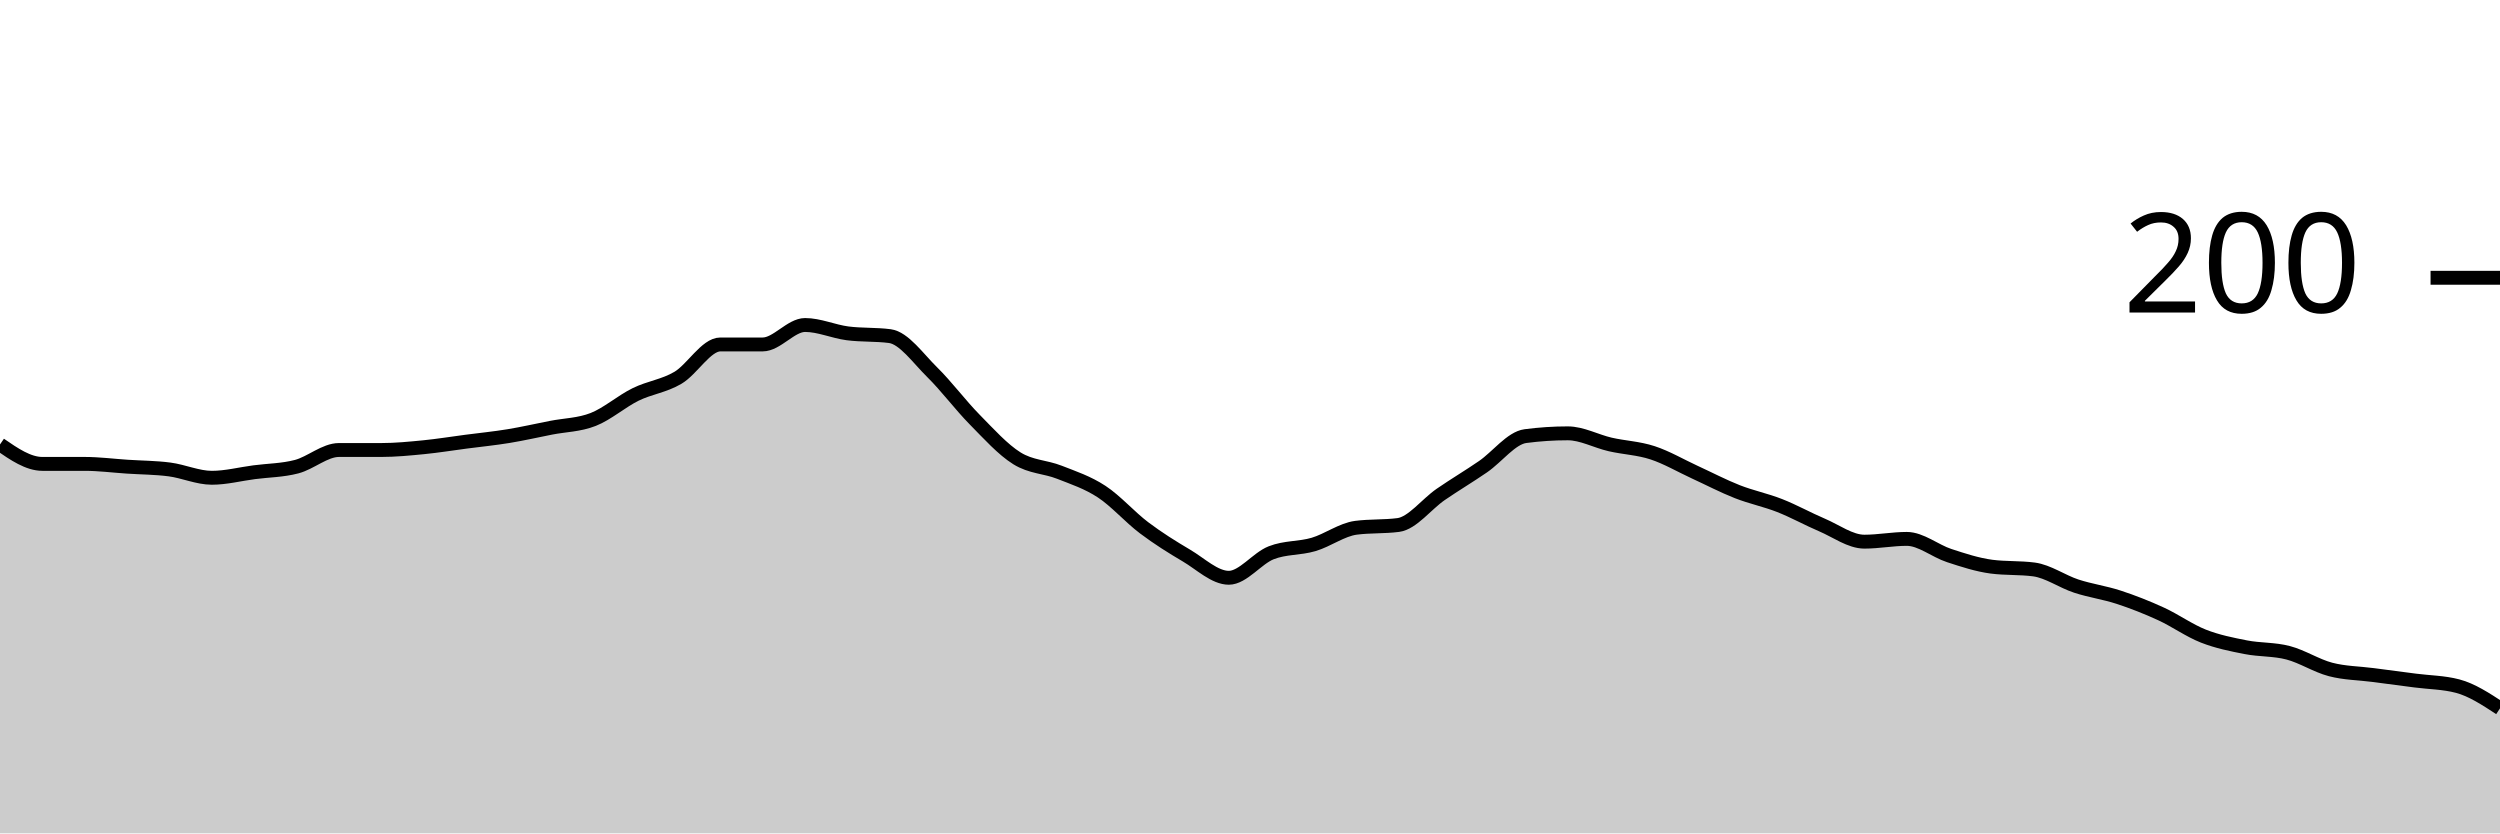
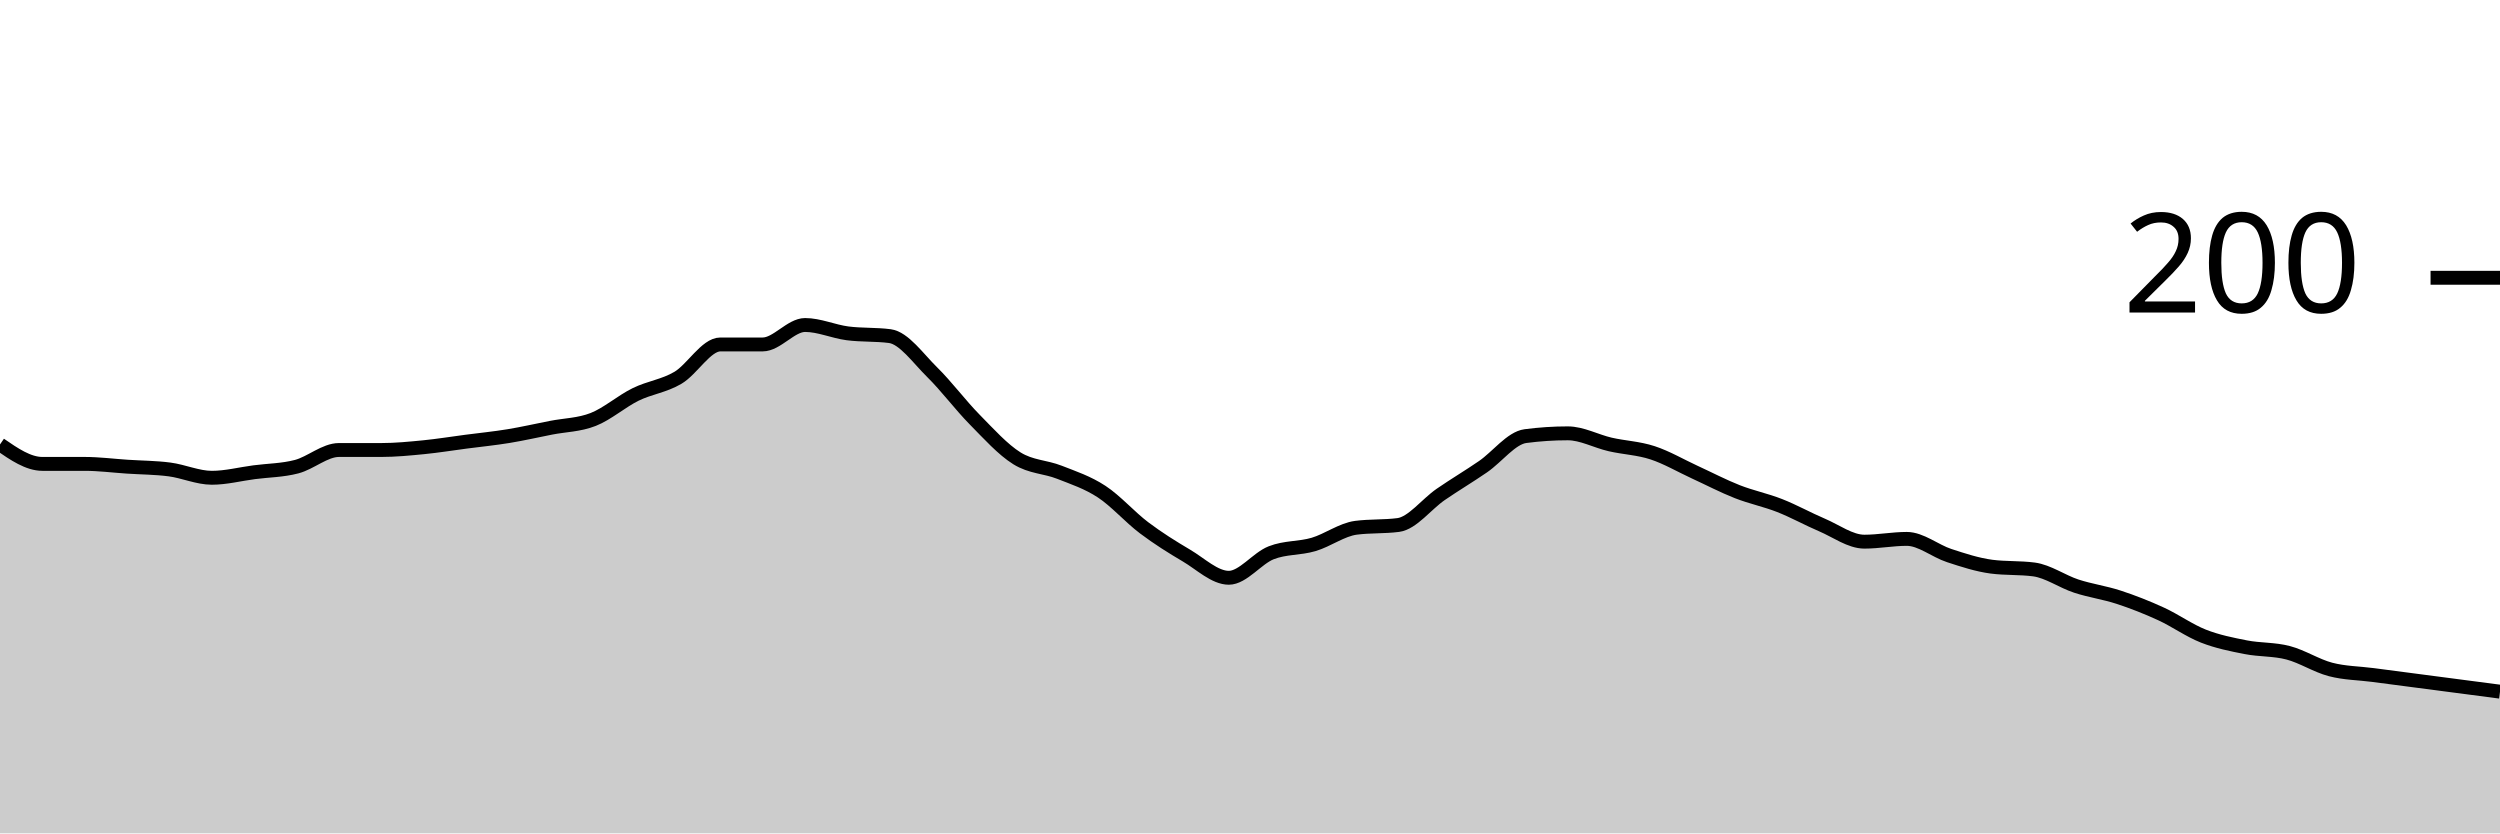
<svg xmlns="http://www.w3.org/2000/svg" viewBox="0 0 180 60">
  <g transform="translate(0,20)">
-     <path class="area" fill="rgba(0, 0, 0, 0.2)" d="M0,12C1.017,12.7,2.034,13.4,3.051,13.4C4.068,13.4,5.085,13.4,6.102,13.4C7.119,13.4,8.136,13.533,9.153,13.6C10.169,13.667,11.186,13.667,12.203,13.8C13.22,13.933,14.237,14.4,15.254,14.4C16.271,14.4,17.288,14.133,18.305,14C19.322,13.867,20.339,13.867,21.356,13.6C22.373,13.333,23.39,12.4,24.407,12.4C25.424,12.4,26.441,12.4,27.458,12.4C28.475,12.4,29.492,12.3,30.508,12.2C31.525,12.1,32.542,11.933,33.559,11.8C34.576,11.667,35.593,11.567,36.61,11.4C37.627,11.233,38.644,11,39.661,10.8C40.678,10.6,41.695,10.6,42.712,10.2C43.729,9.8,44.746,8.9,45.763,8.4C46.78,7.9,47.797,7.8,48.814,7.2C49.831,6.6,50.847,4.8,51.864,4.8C52.881,4.8,53.898,4.8,54.915,4.8C55.932,4.8,56.949,3.4,57.966,3.4C58.983,3.4,60,3.867,61.017,4C62.034,4.133,63.051,4.067,64.068,4.2C65.085,4.333,66.102,5.8,67.119,6.8C68.136,7.8,69.153,9.167,70.169,10.2C71.186,11.233,72.203,12.367,73.22,13C74.237,13.633,75.254,13.6,76.271,14C77.288,14.4,78.305,14.733,79.322,15.4C80.339,16.067,81.356,17.233,82.373,18C83.39,18.767,84.407,19.4,85.424,20C86.441,20.6,87.458,21.6,88.475,21.6C89.492,21.6,90.508,20.2,91.525,19.8C92.542,19.4,93.559,19.5,94.576,19.2C95.593,18.9,96.61,18.133,97.627,18C98.644,17.867,99.661,17.933,100.678,17.8C101.695,17.667,102.712,16.3,103.729,15.6C104.746,14.9,105.763,14.3,106.78,13.6C107.797,12.9,108.814,11.533,109.831,11.4C110.847,11.267,111.864,11.2,112.881,11.2C113.898,11.2,114.915,11.767,115.932,12C116.949,12.233,117.966,12.267,118.983,12.6C120,12.933,121.017,13.533,122.034,14C123.051,14.467,124.068,15,125.085,15.4C126.102,15.8,127.119,16,128.136,16.4C129.153,16.8,130.169,17.367,131.186,17.8C132.203,18.233,133.22,19,134.237,19C135.254,19,136.271,18.8,137.288,18.8C138.305,18.8,139.322,19.667,140.339,20C141.356,20.333,142.373,20.667,143.39,20.8C144.407,20.933,145.424,20.867,146.441,21C147.458,21.133,148.475,21.867,149.492,22.2C150.508,22.533,151.525,22.667,152.542,23C153.559,23.333,154.576,23.733,155.593,24.2C156.61,24.667,157.627,25.4,158.644,25.8C159.661,26.2,160.678,26.4,161.695,26.6C162.712,26.8,163.729,26.733,164.746,27C165.763,27.267,166.78,27.933,167.797,28.2C168.814,28.467,169.831,28.467,170.847,28.6C171.864,28.733,172.881,28.867,173.898,29C174.915,29.133,175.932,29.133,176.949,29.4C177.966,29.667,178.983,30.333,180,31L180,40C178.983,40,177.966,40,176.949,40C175.932,40,174.915,40,173.898,40C172.881,40,171.864,40,170.847,40C169.831,40,168.814,40,167.797,40C166.78,40,165.763,40,164.746,40C163.729,40,162.712,40,161.695,40C160.678,40,159.661,40,158.644,40C157.627,40,156.61,40,155.593,40C154.576,40,153.559,40,152.542,40C151.525,40,150.508,40,149.492,40C148.475,40,147.458,40,146.441,40C145.424,40,144.407,40,143.39,40C142.373,40,141.356,40,140.339,40C139.322,40,138.305,40,137.288,40C136.271,40,135.254,40,134.237,40C133.22,40,132.203,40,131.186,40C130.169,40,129.153,40,128.136,40C127.119,40,126.102,40,125.085,40C124.068,40,123.051,40,122.034,40C121.017,40,120,40,118.983,40C117.966,40,116.949,40,115.932,40C114.915,40,113.898,40,112.881,40C111.864,40,110.847,40,109.831,40C108.814,40,107.797,40,106.78,40C105.763,40,104.746,40,103.729,40C102.712,40,101.695,40,100.678,40C99.661,40,98.644,40,97.627,40C96.61,40,95.593,40,94.576,40C93.559,40,92.542,40,91.525,40C90.508,40,89.492,40,88.475,40C87.458,40,86.441,40,85.424,40C84.407,40,83.39,40,82.373,40C81.356,40,80.339,40,79.322,40C78.305,40,77.288,40,76.271,40C75.254,40,74.237,40,73.22,40C72.203,40,71.186,40,70.169,40C69.153,40,68.136,40,67.119,40C66.102,40,65.085,40,64.068,40C63.051,40,62.034,40,61.017,40C60,40,58.983,40,57.966,40C56.949,40,55.932,40,54.915,40C53.898,40,52.881,40,51.864,40C50.847,40,49.831,40,48.814,40C47.797,40,46.78,40,45.763,40C44.746,40,43.729,40,42.712,40C41.695,40,40.678,40,39.661,40C38.644,40,37.627,40,36.61,40C35.593,40,34.576,40,33.559,40C32.542,40,31.525,40,30.508,40C29.492,40,28.475,40,27.458,40C26.441,40,25.424,40,24.407,40C23.39,40,22.373,40,21.356,40C20.339,40,19.322,40,18.305,40C17.288,40,16.271,40,15.254,40C14.237,40,13.22,40,12.203,40C11.186,40,10.169,40,9.153,40C8.136,40,7.119,40,6.102,40C5.085,40,4.068,40,3.051,40C2.034,40,1.017,40,0,40Z" />
-     <path class="line" stroke="black" fill="none" d="M0,12C1.017,12.7,2.034,13.4,3.051,13.4C4.068,13.4,5.085,13.4,6.102,13.4C7.119,13.4,8.136,13.533,9.153,13.6C10.169,13.667,11.186,13.667,12.203,13.8C13.22,13.933,14.237,14.4,15.254,14.4C16.271,14.4,17.288,14.133,18.305,14C19.322,13.867,20.339,13.867,21.356,13.6C22.373,13.333,23.39,12.4,24.407,12.4C25.424,12.4,26.441,12.4,27.458,12.4C28.475,12.4,29.492,12.3,30.508,12.2C31.525,12.1,32.542,11.933,33.559,11.8C34.576,11.667,35.593,11.567,36.61,11.4C37.627,11.233,38.644,11,39.661,10.8C40.678,10.6,41.695,10.6,42.712,10.2C43.729,9.8,44.746,8.9,45.763,8.4C46.78,7.9,47.797,7.8,48.814,7.2C49.831,6.6,50.847,4.8,51.864,4.8C52.881,4.8,53.898,4.8,54.915,4.8C55.932,4.8,56.949,3.4,57.966,3.4C58.983,3.4,60,3.867,61.017,4C62.034,4.133,63.051,4.067,64.068,4.2C65.085,4.333,66.102,5.8,67.119,6.8C68.136,7.8,69.153,9.167,70.169,10.2C71.186,11.233,72.203,12.367,73.22,13C74.237,13.633,75.254,13.6,76.271,14C77.288,14.4,78.305,14.733,79.322,15.4C80.339,16.067,81.356,17.233,82.373,18C83.39,18.767,84.407,19.4,85.424,20C86.441,20.6,87.458,21.6,88.475,21.6C89.492,21.6,90.508,20.2,91.525,19.8C92.542,19.4,93.559,19.5,94.576,19.2C95.593,18.9,96.61,18.133,97.627,18C98.644,17.867,99.661,17.933,100.678,17.8C101.695,17.667,102.712,16.3,103.729,15.6C104.746,14.9,105.763,14.3,106.78,13.6C107.797,12.9,108.814,11.533,109.831,11.4C110.847,11.267,111.864,11.2,112.881,11.2C113.898,11.2,114.915,11.767,115.932,12C116.949,12.233,117.966,12.267,118.983,12.6C120,12.933,121.017,13.533,122.034,14C123.051,14.467,124.068,15,125.085,15.4C126.102,15.8,127.119,16,128.136,16.4C129.153,16.8,130.169,17.367,131.186,17.8C132.203,18.233,133.22,19,134.237,19C135.254,19,136.271,18.8,137.288,18.8C138.305,18.8,139.322,19.667,140.339,20C141.356,20.333,142.373,20.667,143.39,20.8C144.407,20.933,145.424,20.867,146.441,21C147.458,21.133,148.475,21.867,149.492,22.2C150.508,22.533,151.525,22.667,152.542,23C153.559,23.333,154.576,23.733,155.593,24.2C156.61,24.667,157.627,25.4,158.644,25.8C159.661,26.2,160.678,26.4,161.695,26.6C162.712,26.8,163.729,26.733,164.746,27C165.763,27.267,166.78,27.933,167.797,28.2C168.814,28.467,169.831,28.467,170.847,28.6C171.864,28.733,172.881,28.867,173.898,29C174.915,29.133,175.932,29.133,176.949,29.4C177.966,29.667,178.983,30.333,180,31" />
+     <path class="area" fill="rgba(0, 0, 0, 0.2)" d="M0,12C1.017,12.7,2.034,13.4,3.051,13.4C4.068,13.4,5.085,13.4,6.102,13.4C7.119,13.4,8.136,13.533,9.153,13.6C10.169,13.667,11.186,13.667,12.203,13.8C13.22,13.933,14.237,14.4,15.254,14.4C16.271,14.4,17.288,14.133,18.305,14C19.322,13.867,20.339,13.867,21.356,13.6C22.373,13.333,23.39,12.4,24.407,12.4C25.424,12.4,26.441,12.4,27.458,12.4C28.475,12.4,29.492,12.3,30.508,12.2C31.525,12.1,32.542,11.933,33.559,11.8C34.576,11.667,35.593,11.567,36.61,11.4C37.627,11.233,38.644,11,39.661,10.8C40.678,10.6,41.695,10.6,42.712,10.2C43.729,9.8,44.746,8.9,45.763,8.4C46.78,7.9,47.797,7.8,48.814,7.2C49.831,6.6,50.847,4.8,51.864,4.8C52.881,4.8,53.898,4.8,54.915,4.8C55.932,4.8,56.949,3.4,57.966,3.4C58.983,3.4,60,3.867,61.017,4C62.034,4.133,63.051,4.067,64.068,4.2C65.085,4.333,66.102,5.8,67.119,6.8C68.136,7.8,69.153,9.167,70.169,10.2C71.186,11.233,72.203,12.367,73.22,13C74.237,13.633,75.254,13.6,76.271,14C77.288,14.4,78.305,14.733,79.322,15.4C80.339,16.067,81.356,17.233,82.373,18C83.39,18.767,84.407,19.4,85.424,20C86.441,20.6,87.458,21.6,88.475,21.6C89.492,21.6,90.508,20.2,91.525,19.8C92.542,19.4,93.559,19.5,94.576,19.2C95.593,18.9,96.61,18.133,97.627,18C98.644,17.867,99.661,17.933,100.678,17.8C101.695,17.667,102.712,16.3,103.729,15.6C104.746,14.9,105.763,14.3,106.78,13.6C107.797,12.9,108.814,11.533,109.831,11.4C110.847,11.267,111.864,11.2,112.881,11.2C113.898,11.2,114.915,11.767,115.932,12C116.949,12.233,117.966,12.267,118.983,12.6C120,12.933,121.017,13.533,122.034,14C123.051,14.467,124.068,15,125.085,15.4C126.102,15.8,127.119,16,128.136,16.4C129.153,16.8,130.169,17.367,131.186,17.8C132.203,18.233,133.22,19,134.237,19C135.254,19,136.271,18.8,137.288,18.8C138.305,18.8,139.322,19.667,140.339,20C141.356,20.333,142.373,20.667,143.39,20.8C144.407,20.933,145.424,20.867,146.441,21C147.458,21.133,148.475,21.867,149.492,22.2C150.508,22.533,151.525,22.667,152.542,23C153.559,23.333,154.576,23.733,155.593,24.2C156.61,24.667,157.627,25.4,158.644,25.8C159.661,26.2,160.678,26.4,161.695,26.6C162.712,26.8,163.729,26.733,164.746,27C165.763,27.267,166.78,27.933,167.797,28.2C168.814,28.467,169.831,28.467,170.847,28.6C171.864,28.733,172.881,28.867,173.898,29C174.915,29.133,175.932,29.267,176.949,29.4C177.966,29.533,178.983,29.667,180,29.8L180,40C178.983,40,177.966,40,176.949,40C175.932,40,174.915,40,173.898,40C172.881,40,171.864,40,170.847,40C169.831,40,168.814,40,167.797,40C166.78,40,165.763,40,164.746,40C163.729,40,162.712,40,161.695,40C160.678,40,159.661,40,158.644,40C157.627,40,156.61,40,155.593,40C154.576,40,153.559,40,152.542,40C151.525,40,150.508,40,149.492,40C148.475,40,147.458,40,146.441,40C145.424,40,144.407,40,143.39,40C142.373,40,141.356,40,140.339,40C139.322,40,138.305,40,137.288,40C136.271,40,135.254,40,134.237,40C133.22,40,132.203,40,131.186,40C130.169,40,129.153,40,128.136,40C127.119,40,126.102,40,125.085,40C124.068,40,123.051,40,122.034,40C121.017,40,120,40,118.983,40C117.966,40,116.949,40,115.932,40C114.915,40,113.898,40,112.881,40C111.864,40,110.847,40,109.831,40C108.814,40,107.797,40,106.78,40C105.763,40,104.746,40,103.729,40C102.712,40,101.695,40,100.678,40C99.661,40,98.644,40,97.627,40C96.61,40,95.593,40,94.576,40C93.559,40,92.542,40,91.525,40C90.508,40,89.492,40,88.475,40C87.458,40,86.441,40,85.424,40C84.407,40,83.39,40,82.373,40C81.356,40,80.339,40,79.322,40C78.305,40,77.288,40,76.271,40C75.254,40,74.237,40,73.22,40C72.203,40,71.186,40,70.169,40C69.153,40,68.136,40,67.119,40C66.102,40,65.085,40,64.068,40C63.051,40,62.034,40,61.017,40C60,40,58.983,40,57.966,40C56.949,40,55.932,40,54.915,40C53.898,40,52.881,40,51.864,40C50.847,40,49.831,40,48.814,40C47.797,40,46.78,40,45.763,40C44.746,40,43.729,40,42.712,40C41.695,40,40.678,40,39.661,40C38.644,40,37.627,40,36.61,40C35.593,40,34.576,40,33.559,40C32.542,40,31.525,40,30.508,40C29.492,40,28.475,40,27.458,40C26.441,40,25.424,40,24.407,40C23.39,40,22.373,40,21.356,40C20.339,40,19.322,40,18.305,40C17.288,40,16.271,40,15.254,40C14.237,40,13.22,40,12.203,40C11.186,40,10.169,40,9.153,40C8.136,40,7.119,40,6.102,40C5.085,40,4.068,40,3.051,40C2.034,40,1.017,40,0,40Z" />
+     <path class="line" stroke="black" fill="none" d="M0,12C1.017,12.7,2.034,13.4,3.051,13.4C4.068,13.4,5.085,13.4,6.102,13.4C7.119,13.4,8.136,13.533,9.153,13.6C10.169,13.667,11.186,13.667,12.203,13.8C13.22,13.933,14.237,14.4,15.254,14.4C16.271,14.4,17.288,14.133,18.305,14C19.322,13.867,20.339,13.867,21.356,13.6C22.373,13.333,23.39,12.4,24.407,12.4C25.424,12.4,26.441,12.4,27.458,12.4C28.475,12.4,29.492,12.3,30.508,12.2C31.525,12.1,32.542,11.933,33.559,11.8C34.576,11.667,35.593,11.567,36.61,11.4C37.627,11.233,38.644,11,39.661,10.8C40.678,10.6,41.695,10.6,42.712,10.2C43.729,9.8,44.746,8.9,45.763,8.4C46.78,7.9,47.797,7.8,48.814,7.2C49.831,6.6,50.847,4.8,51.864,4.8C52.881,4.8,53.898,4.8,54.915,4.8C55.932,4.8,56.949,3.4,57.966,3.4C58.983,3.4,60,3.867,61.017,4C62.034,4.133,63.051,4.067,64.068,4.2C65.085,4.333,66.102,5.8,67.119,6.8C68.136,7.8,69.153,9.167,70.169,10.2C71.186,11.233,72.203,12.367,73.22,13C74.237,13.633,75.254,13.6,76.271,14C77.288,14.4,78.305,14.733,79.322,15.4C80.339,16.067,81.356,17.233,82.373,18C83.39,18.767,84.407,19.4,85.424,20C86.441,20.6,87.458,21.6,88.475,21.6C89.492,21.6,90.508,20.2,91.525,19.8C92.542,19.4,93.559,19.5,94.576,19.2C95.593,18.9,96.61,18.133,97.627,18C98.644,17.867,99.661,17.933,100.678,17.8C101.695,17.667,102.712,16.3,103.729,15.6C104.746,14.9,105.763,14.3,106.78,13.6C107.797,12.9,108.814,11.533,109.831,11.4C110.847,11.267,111.864,11.2,112.881,11.2C113.898,11.2,114.915,11.767,115.932,12C116.949,12.233,117.966,12.267,118.983,12.6C120,12.933,121.017,13.533,122.034,14C123.051,14.467,124.068,15,125.085,15.4C126.102,15.8,127.119,16,128.136,16.4C129.153,16.8,130.169,17.367,131.186,17.8C132.203,18.233,133.22,19,134.237,19C135.254,19,136.271,18.8,137.288,18.8C138.305,18.8,139.322,19.667,140.339,20C141.356,20.333,142.373,20.667,143.39,20.8C144.407,20.933,145.424,20.867,146.441,21C147.458,21.133,148.475,21.867,149.492,22.2C150.508,22.533,151.525,22.667,152.542,23C153.559,23.333,154.576,23.733,155.593,24.2C156.61,24.667,157.627,25.4,158.644,25.8C159.661,26.2,160.678,26.4,161.695,26.6C162.712,26.8,163.729,26.733,164.746,27C165.763,27.267,166.78,27.933,167.797,28.2C168.814,28.467,169.831,28.467,170.847,28.6C171.864,28.733,172.881,28.867,173.898,29C174.915,29.133,175.932,29.267,176.949,29.4C177.966,29.533,178.983,29.667,180,29.8" />
    <path class="axis-ceiling" stroke-width="1" stroke="black" fill="none" d="M175,0L180,0" />
    <text class="axis-ceiling-label" font-family="sans-serif" text-anchor="end" font-size="10px" x="170" y="2.5">200</text>
  </g>
</svg>
